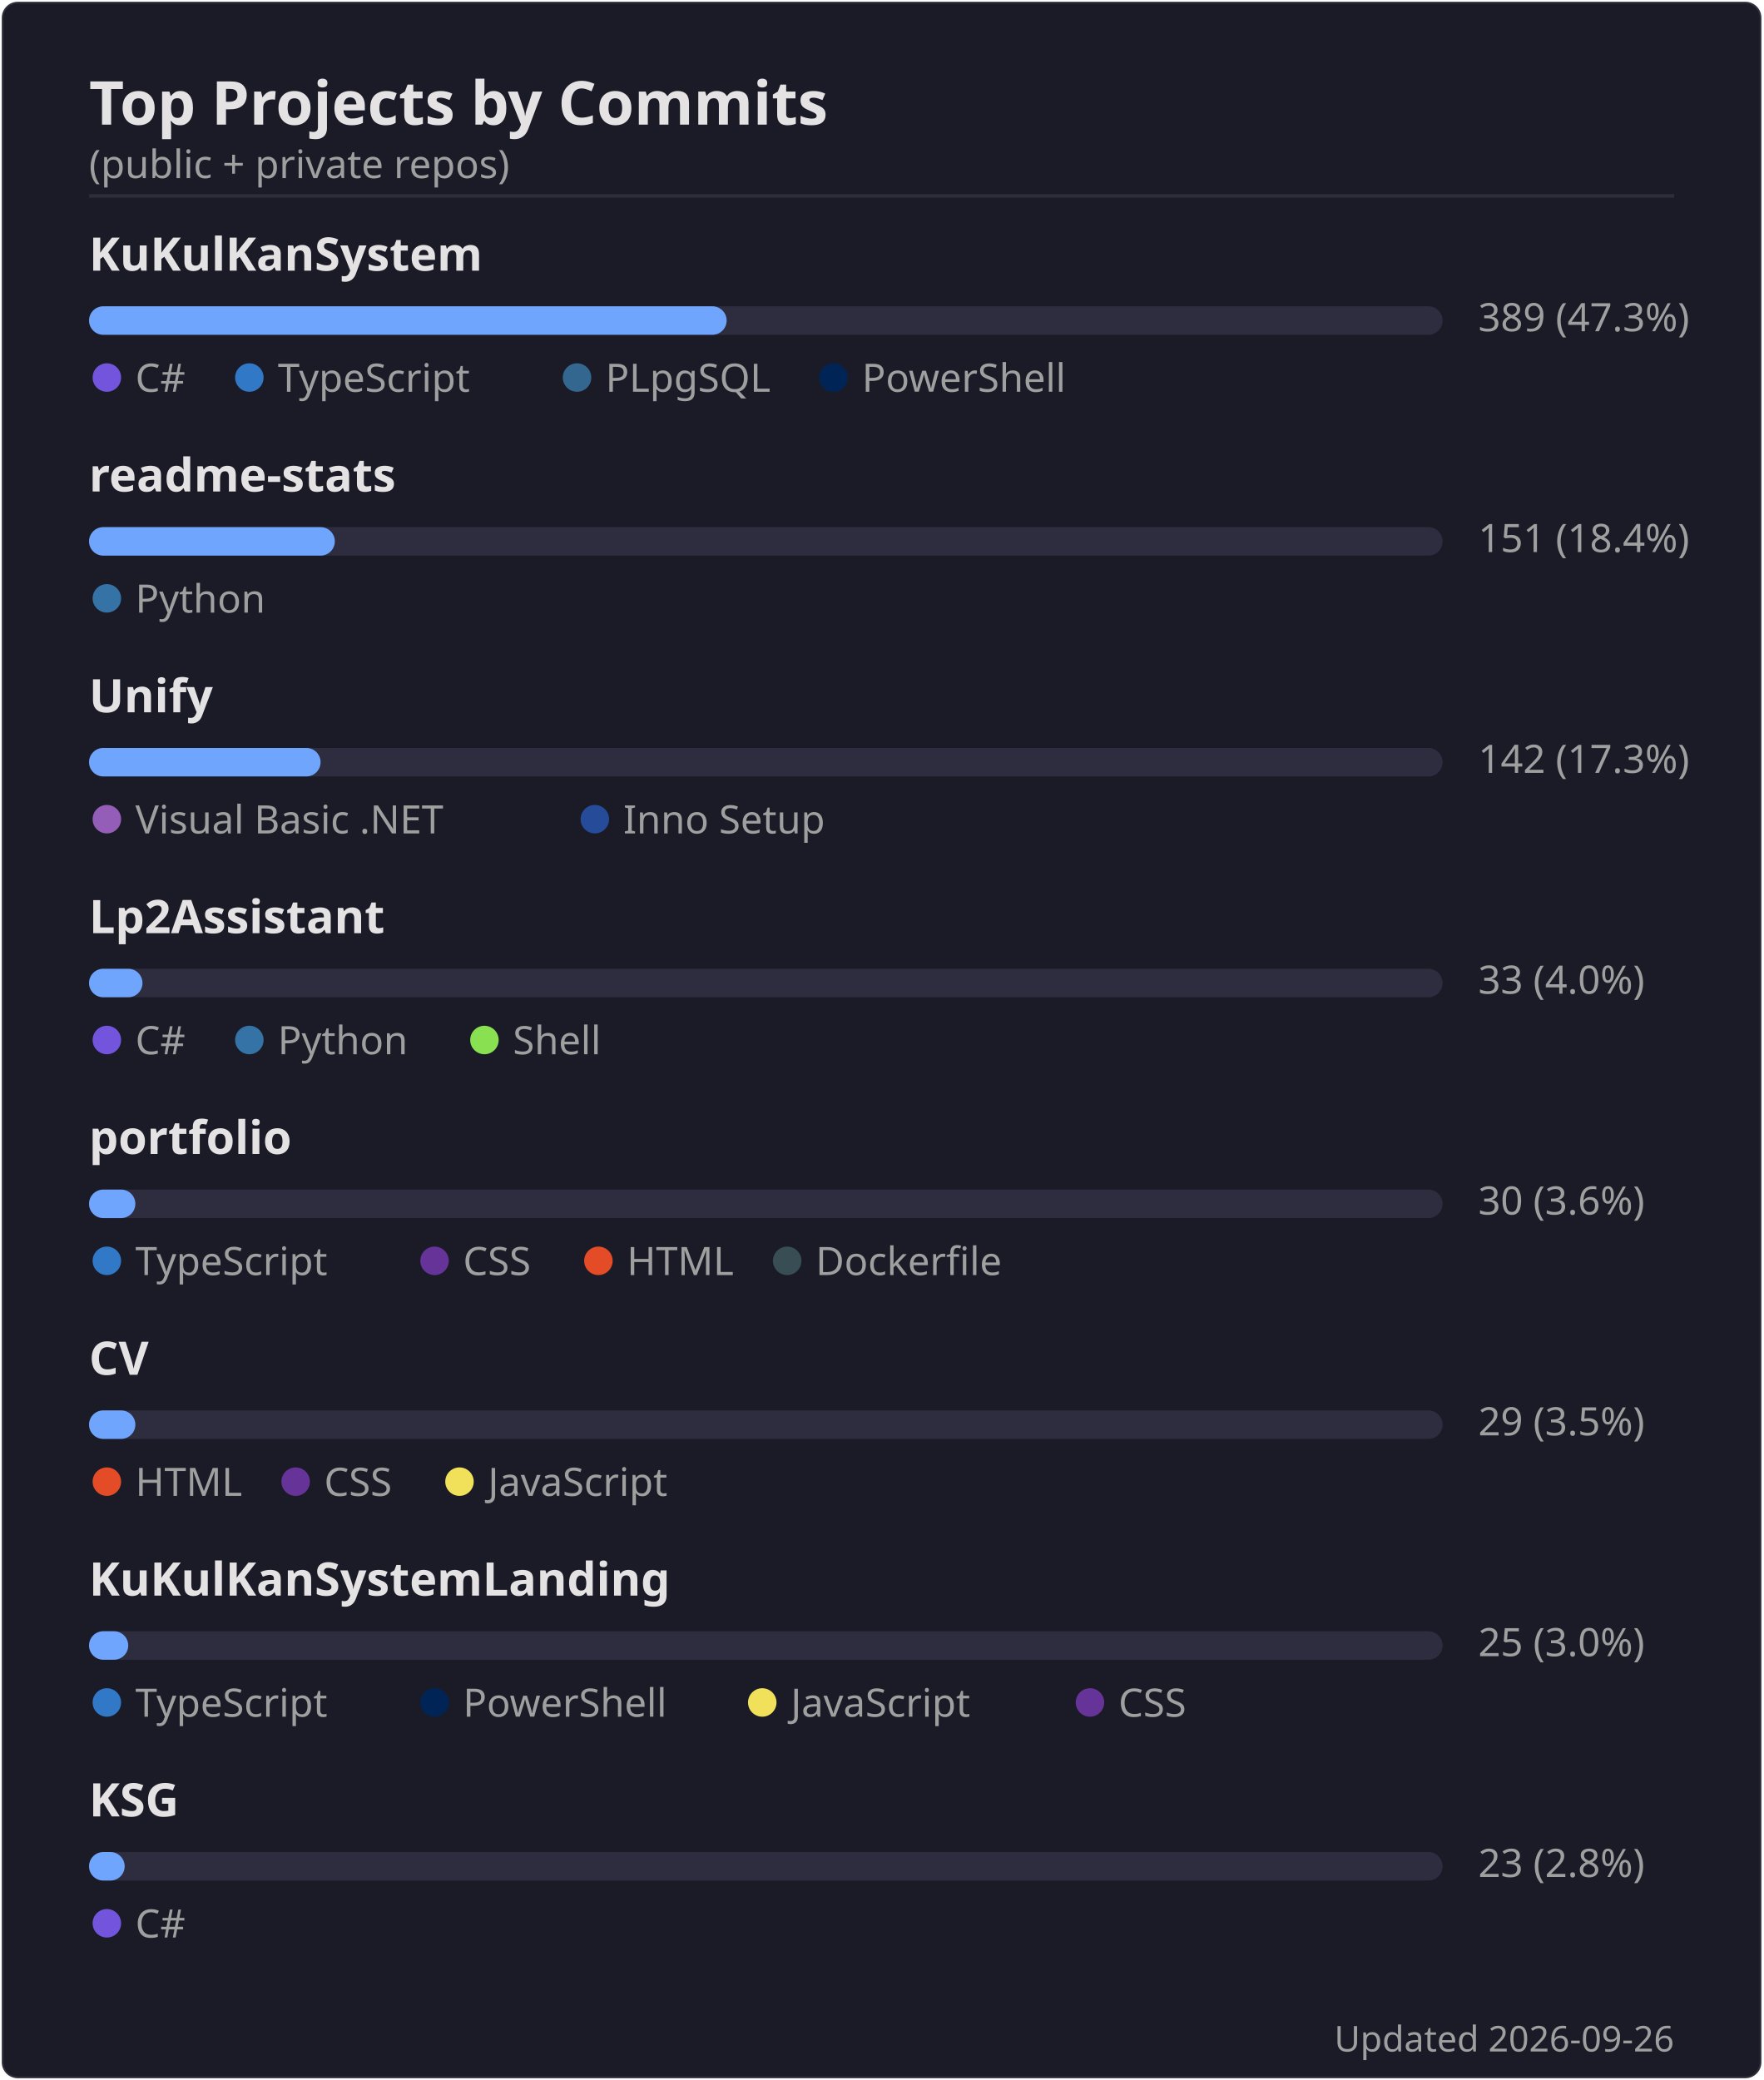
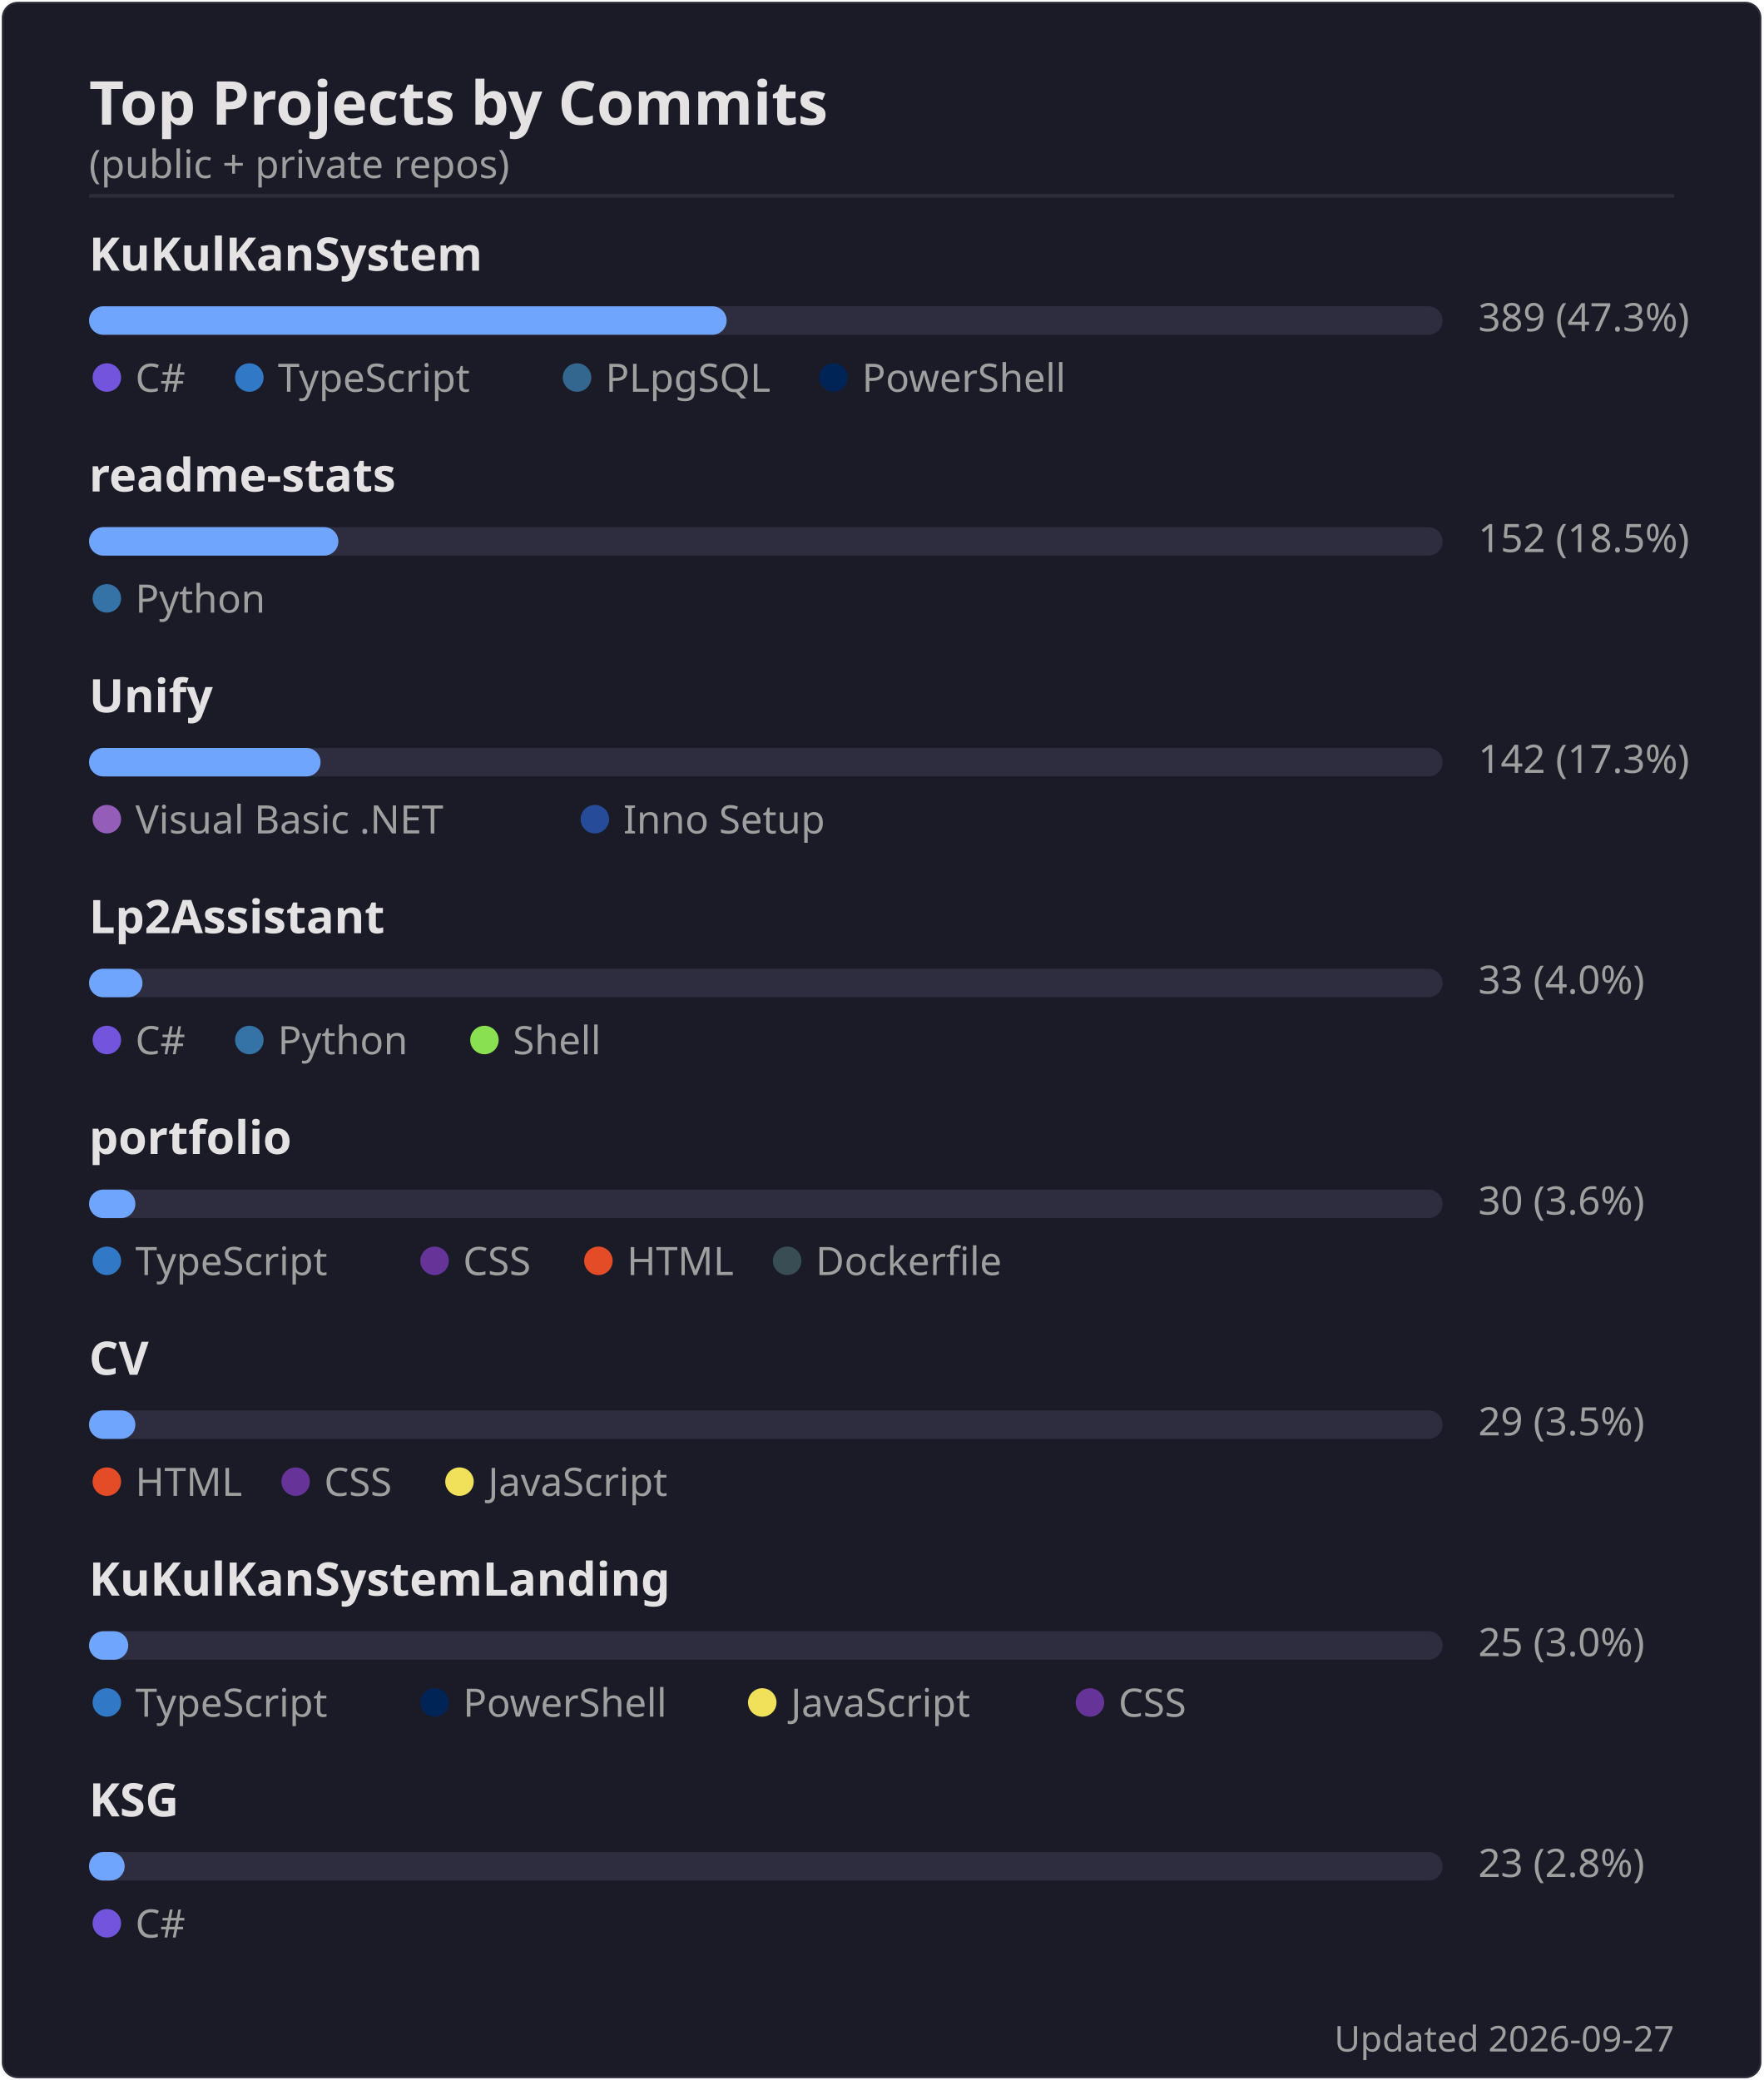
<svg xmlns="http://www.w3.org/2000/svg" width="495" height="584" viewBox="0 0 495 584">
  <rect width="494" height="583" x=".5" y=".5" rx="4.5" fill="#1a1b27" stroke="#e4e2e2" stroke-opacity=".1" />
  <text font-family="'Segoe UI', Ubuntu, 'Helvetica Neue', sans-serif" font-size="17" font-weight="600" fill="#e4e2e2" x="25" y="35" text-anchor="start">Top Projects by Commits</text>
  <text font-family="'Segoe UI', Ubuntu, 'Helvetica Neue', sans-serif" font-size="11" font-weight="400" fill="#9f9f9f" x="25" y="50" text-anchor="start">(public + private repos)</text>
  <line x1="25" x2="470" y1="55" y2="55" stroke="#e4e2e2" stroke-opacity=".1" />
  <text font-family="'Segoe UI', Ubuntu, 'Helvetica Neue', sans-serif" font-size="13" font-weight="600" fill="#e4e2e2" x="25" y="76" text-anchor="start">KuKulKanSystem</text>
  <rect x="25" y="86" width="380" height="8" rx="4" fill="#2d2d3f" />
  <rect x="25" y="86" width="179" height="8" rx="4" fill="#70a5fd" />
  <text font-family="'Segoe UI', Ubuntu, 'Helvetica Neue', sans-serif" font-size="11" font-weight="400" fill="#9f9f9f" x="415" y="93" text-anchor="start">389  (47.3%)</text>
  <circle cx="30" cy="106" r="4" fill="#7355dd" />
  <text font-family="'Segoe UI', Ubuntu, 'Helvetica Neue', sans-serif" font-size="11" font-weight="400" fill="#9f9f9f" x="38" y="110" text-anchor="start">C#</text>
  <circle cx="70" cy="106" r="4" fill="#3178c6" />
  <text font-family="'Segoe UI', Ubuntu, 'Helvetica Neue', sans-serif" font-size="11" font-weight="400" fill="#9f9f9f" x="78" y="110" text-anchor="start">TypeScript</text>
  <circle cx="162" cy="106" r="4" fill="#336790" />
  <text font-family="'Segoe UI', Ubuntu, 'Helvetica Neue', sans-serif" font-size="11" font-weight="400" fill="#9f9f9f" x="170" y="110" text-anchor="start">PLpgSQL</text>
  <circle cx="234" cy="106" r="4" fill="#012456" />
  <text font-family="'Segoe UI', Ubuntu, 'Helvetica Neue', sans-serif" font-size="11" font-weight="400" fill="#9f9f9f" x="242" y="110" text-anchor="start">PowerShell</text>
  <text font-family="'Segoe UI', Ubuntu, 'Helvetica Neue', sans-serif" font-size="13" font-weight="600" fill="#e4e2e2" x="25" y="138" text-anchor="start">readme-stats</text>
  <rect x="25" y="148" width="380" height="8" rx="4" fill="#2d2d3f" />
-   <rect x="25" y="148" width="69" height="8" rx="4" fill="#70a5fd" />
-   <text font-family="'Segoe UI', Ubuntu, 'Helvetica Neue', sans-serif" font-size="11" font-weight="400" fill="#9f9f9f" x="415" y="155" text-anchor="start">151  (18.4%)</text>
+   <rect x="25" y="148" width="70" height="8" rx="4" fill="#70a5fd" />
+   <text font-family="'Segoe UI', Ubuntu, 'Helvetica Neue', sans-serif" font-size="11" font-weight="400" fill="#9f9f9f" x="415" y="155" text-anchor="start">152  (18.5%)</text>
  <circle cx="30" cy="168" r="4" fill="#3572A5" />
  <text font-family="'Segoe UI', Ubuntu, 'Helvetica Neue', sans-serif" font-size="11" font-weight="400" fill="#9f9f9f" x="38" y="172" text-anchor="start">Python</text>
  <text font-family="'Segoe UI', Ubuntu, 'Helvetica Neue', sans-serif" font-size="13" font-weight="600" fill="#e4e2e2" x="25" y="200" text-anchor="start">Unify</text>
  <rect x="25" y="210" width="380" height="8" rx="4" fill="#2d2d3f" />
  <rect x="25" y="210" width="65" height="8" rx="4" fill="#70a5fd" />
  <text font-family="'Segoe UI', Ubuntu, 'Helvetica Neue', sans-serif" font-size="11" font-weight="400" fill="#9f9f9f" x="415" y="217" text-anchor="start">142  (17.3%)</text>
  <circle cx="30" cy="230" r="4" fill="#945db7" />
  <text font-family="'Segoe UI', Ubuntu, 'Helvetica Neue', sans-serif" font-size="11" font-weight="400" fill="#9f9f9f" x="38" y="234" text-anchor="start">Visual Basic .NET</text>
  <circle cx="167" cy="230" r="4" fill="#264b99" />
  <text font-family="'Segoe UI', Ubuntu, 'Helvetica Neue', sans-serif" font-size="11" font-weight="400" fill="#9f9f9f" x="175" y="234" text-anchor="start">Inno Setup</text>
  <text font-family="'Segoe UI', Ubuntu, 'Helvetica Neue', sans-serif" font-size="13" font-weight="600" fill="#e4e2e2" x="25" y="262" text-anchor="start">Lp2Assistant</text>
  <rect x="25" y="272" width="380" height="8" rx="4" fill="#2d2d3f" />
  <rect x="25" y="272" width="15" height="8" rx="4" fill="#70a5fd" />
  <text font-family="'Segoe UI', Ubuntu, 'Helvetica Neue', sans-serif" font-size="11" font-weight="400" fill="#9f9f9f" x="415" y="279" text-anchor="start">33  (4.0%)</text>
  <circle cx="30" cy="292" r="4" fill="#7355dd" />
  <text font-family="'Segoe UI', Ubuntu, 'Helvetica Neue', sans-serif" font-size="11" font-weight="400" fill="#9f9f9f" x="38" y="296" text-anchor="start">C#</text>
  <circle cx="70" cy="292" r="4" fill="#3572A5" />
  <text font-family="'Segoe UI', Ubuntu, 'Helvetica Neue', sans-serif" font-size="11" font-weight="400" fill="#9f9f9f" x="78" y="296" text-anchor="start">Python</text>
  <circle cx="136" cy="292" r="4" fill="#89e051" />
  <text font-family="'Segoe UI', Ubuntu, 'Helvetica Neue', sans-serif" font-size="11" font-weight="400" fill="#9f9f9f" x="144" y="296" text-anchor="start">Shell</text>
  <text font-family="'Segoe UI', Ubuntu, 'Helvetica Neue', sans-serif" font-size="13" font-weight="600" fill="#e4e2e2" x="25" y="324" text-anchor="start">portfolio</text>
  <rect x="25" y="334" width="380" height="8" rx="4" fill="#2d2d3f" />
  <rect x="25" y="334" width="13" height="8" rx="4" fill="#70a5fd" />
  <text font-family="'Segoe UI', Ubuntu, 'Helvetica Neue', sans-serif" font-size="11" font-weight="400" fill="#9f9f9f" x="415" y="341" text-anchor="start">30  (3.6%)</text>
  <circle cx="30" cy="354" r="4" fill="#3178c6" />
  <text font-family="'Segoe UI', Ubuntu, 'Helvetica Neue', sans-serif" font-size="11" font-weight="400" fill="#9f9f9f" x="38" y="358" text-anchor="start">TypeScript</text>
  <circle cx="122" cy="354" r="4" fill="#663399" />
  <text font-family="'Segoe UI', Ubuntu, 'Helvetica Neue', sans-serif" font-size="11" font-weight="400" fill="#9f9f9f" x="130" y="358" text-anchor="start">CSS</text>
  <circle cx="168" cy="354" r="4" fill="#e34c26" />
  <text font-family="'Segoe UI', Ubuntu, 'Helvetica Neue', sans-serif" font-size="11" font-weight="400" fill="#9f9f9f" x="176" y="358" text-anchor="start">HTML</text>
  <circle cx="221" cy="354" r="4" fill="#384d54" />
  <text font-family="'Segoe UI', Ubuntu, 'Helvetica Neue', sans-serif" font-size="11" font-weight="400" fill="#9f9f9f" x="229" y="358" text-anchor="start">Dockerfile</text>
  <text font-family="'Segoe UI', Ubuntu, 'Helvetica Neue', sans-serif" font-size="13" font-weight="600" fill="#e4e2e2" x="25" y="386" text-anchor="start">CV</text>
  <rect x="25" y="396" width="380" height="8" rx="4" fill="#2d2d3f" />
  <rect x="25" y="396" width="13" height="8" rx="4" fill="#70a5fd" />
  <text font-family="'Segoe UI', Ubuntu, 'Helvetica Neue', sans-serif" font-size="11" font-weight="400" fill="#9f9f9f" x="415" y="403" text-anchor="start">29  (3.5%)</text>
  <circle cx="30" cy="416" r="4" fill="#e34c26" />
  <text font-family="'Segoe UI', Ubuntu, 'Helvetica Neue', sans-serif" font-size="11" font-weight="400" fill="#9f9f9f" x="38" y="420" text-anchor="start">HTML</text>
  <circle cx="83" cy="416" r="4" fill="#663399" />
  <text font-family="'Segoe UI', Ubuntu, 'Helvetica Neue', sans-serif" font-size="11" font-weight="400" fill="#9f9f9f" x="91" y="420" text-anchor="start">CSS</text>
  <circle cx="129" cy="416" r="4" fill="#f1e05a" />
  <text font-family="'Segoe UI', Ubuntu, 'Helvetica Neue', sans-serif" font-size="11" font-weight="400" fill="#9f9f9f" x="137" y="420" text-anchor="start">JavaScript</text>
  <text font-family="'Segoe UI', Ubuntu, 'Helvetica Neue', sans-serif" font-size="13" font-weight="600" fill="#e4e2e2" x="25" y="448" text-anchor="start">KuKulKanSystemLanding</text>
  <rect x="25" y="458" width="380" height="8" rx="4" fill="#2d2d3f" />
  <rect x="25" y="458" width="11" height="8" rx="4" fill="#70a5fd" />
  <text font-family="'Segoe UI', Ubuntu, 'Helvetica Neue', sans-serif" font-size="11" font-weight="400" fill="#9f9f9f" x="415" y="465" text-anchor="start">25  (3.0%)</text>
  <circle cx="30" cy="478" r="4" fill="#3178c6" />
  <text font-family="'Segoe UI', Ubuntu, 'Helvetica Neue', sans-serif" font-size="11" font-weight="400" fill="#9f9f9f" x="38" y="482" text-anchor="start">TypeScript</text>
  <circle cx="122" cy="478" r="4" fill="#012456" />
  <text font-family="'Segoe UI', Ubuntu, 'Helvetica Neue', sans-serif" font-size="11" font-weight="400" fill="#9f9f9f" x="130" y="482" text-anchor="start">PowerShell</text>
  <circle cx="214" cy="478" r="4" fill="#f1e05a" />
  <text font-family="'Segoe UI', Ubuntu, 'Helvetica Neue', sans-serif" font-size="11" font-weight="400" fill="#9f9f9f" x="222" y="482" text-anchor="start">JavaScript</text>
  <circle cx="306" cy="478" r="4" fill="#663399" />
  <text font-family="'Segoe UI', Ubuntu, 'Helvetica Neue', sans-serif" font-size="11" font-weight="400" fill="#9f9f9f" x="314" y="482" text-anchor="start">CSS</text>
  <text font-family="'Segoe UI', Ubuntu, 'Helvetica Neue', sans-serif" font-size="13" font-weight="600" fill="#e4e2e2" x="25" y="510" text-anchor="start">KSG</text>
  <rect x="25" y="520" width="380" height="8" rx="4" fill="#2d2d3f" />
  <rect x="25" y="520" width="10" height="8" rx="4" fill="#70a5fd" />
  <text font-family="'Segoe UI', Ubuntu, 'Helvetica Neue', sans-serif" font-size="11" font-weight="400" fill="#9f9f9f" x="415" y="527" text-anchor="start">23  (2.8%)</text>
  <circle cx="30" cy="540" r="4" fill="#7355dd" />
  <text font-family="'Segoe UI', Ubuntu, 'Helvetica Neue', sans-serif" font-size="11" font-weight="400" fill="#9f9f9f" x="38" y="544" text-anchor="start">C#</text>
-   <text font-family="'Segoe UI', Ubuntu, 'Helvetica Neue', sans-serif" font-size="10" font-weight="400" fill="#9f9f9f" x="470" y="576" text-anchor="end">Updated 2026-09-26</text>
+   <text font-family="'Segoe UI', Ubuntu, 'Helvetica Neue', sans-serif" font-size="10" font-weight="400" fill="#9f9f9f" x="470" y="576" text-anchor="end">Updated 2026-09-27</text>
</svg>
